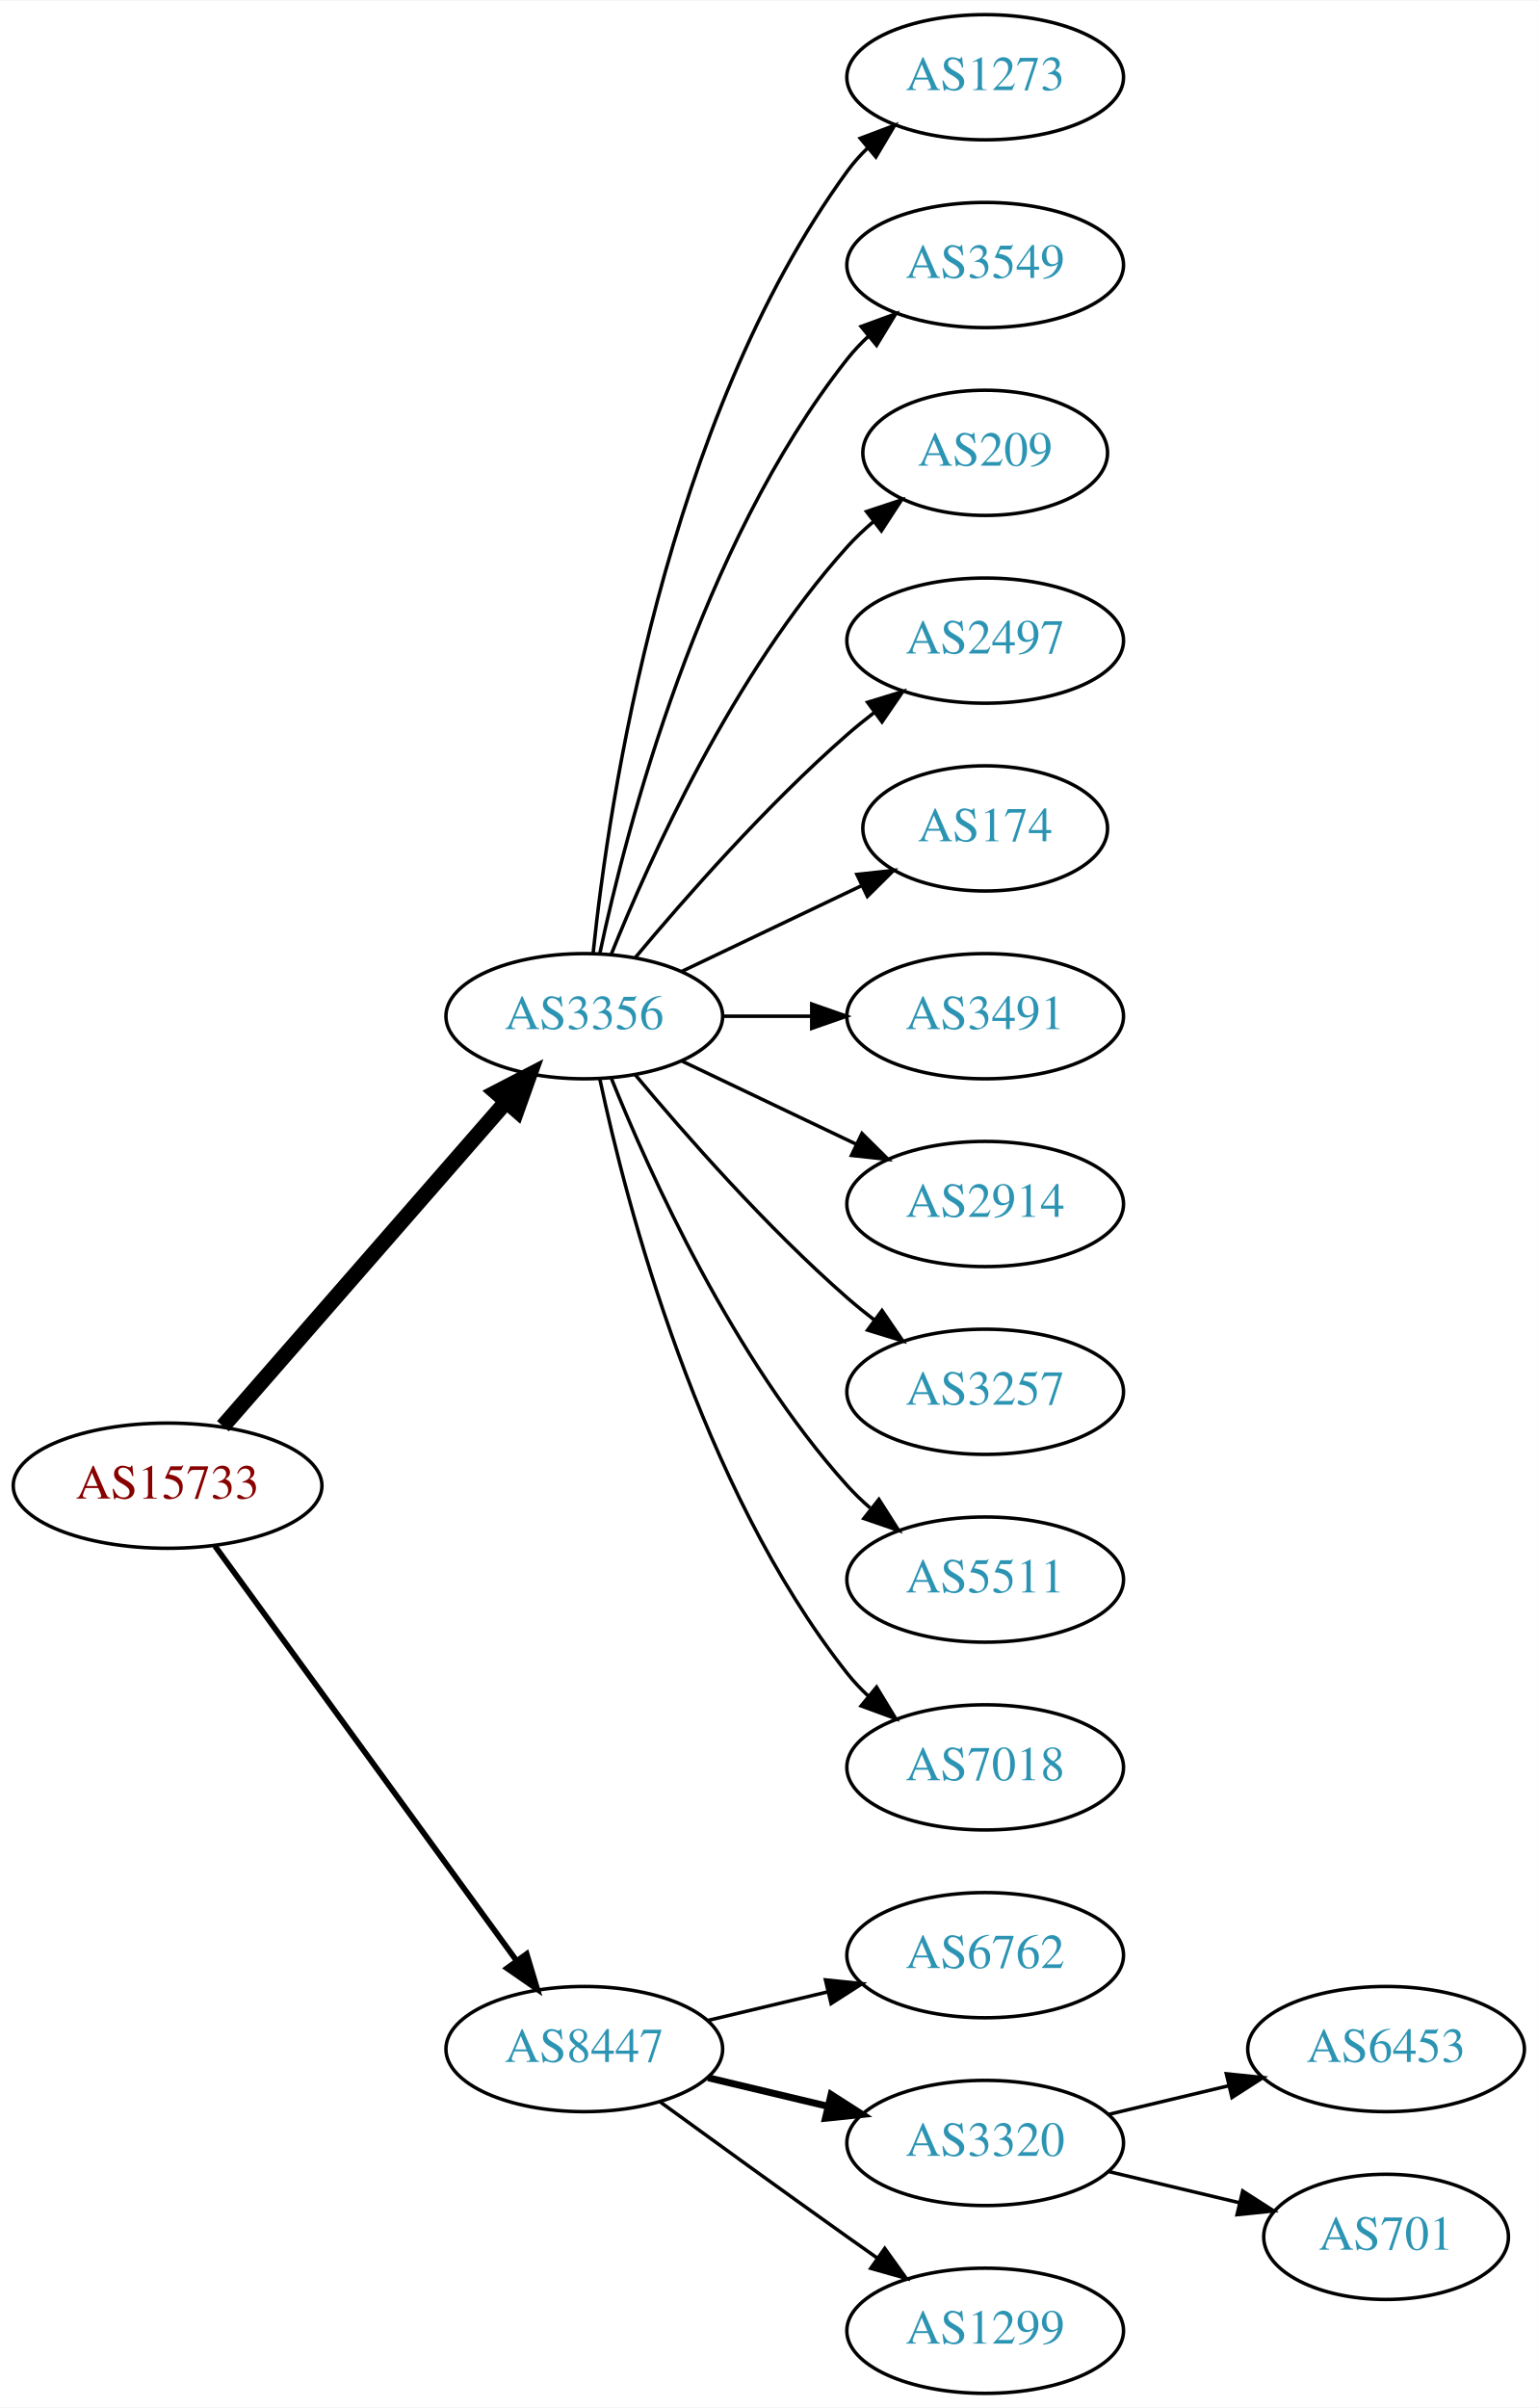
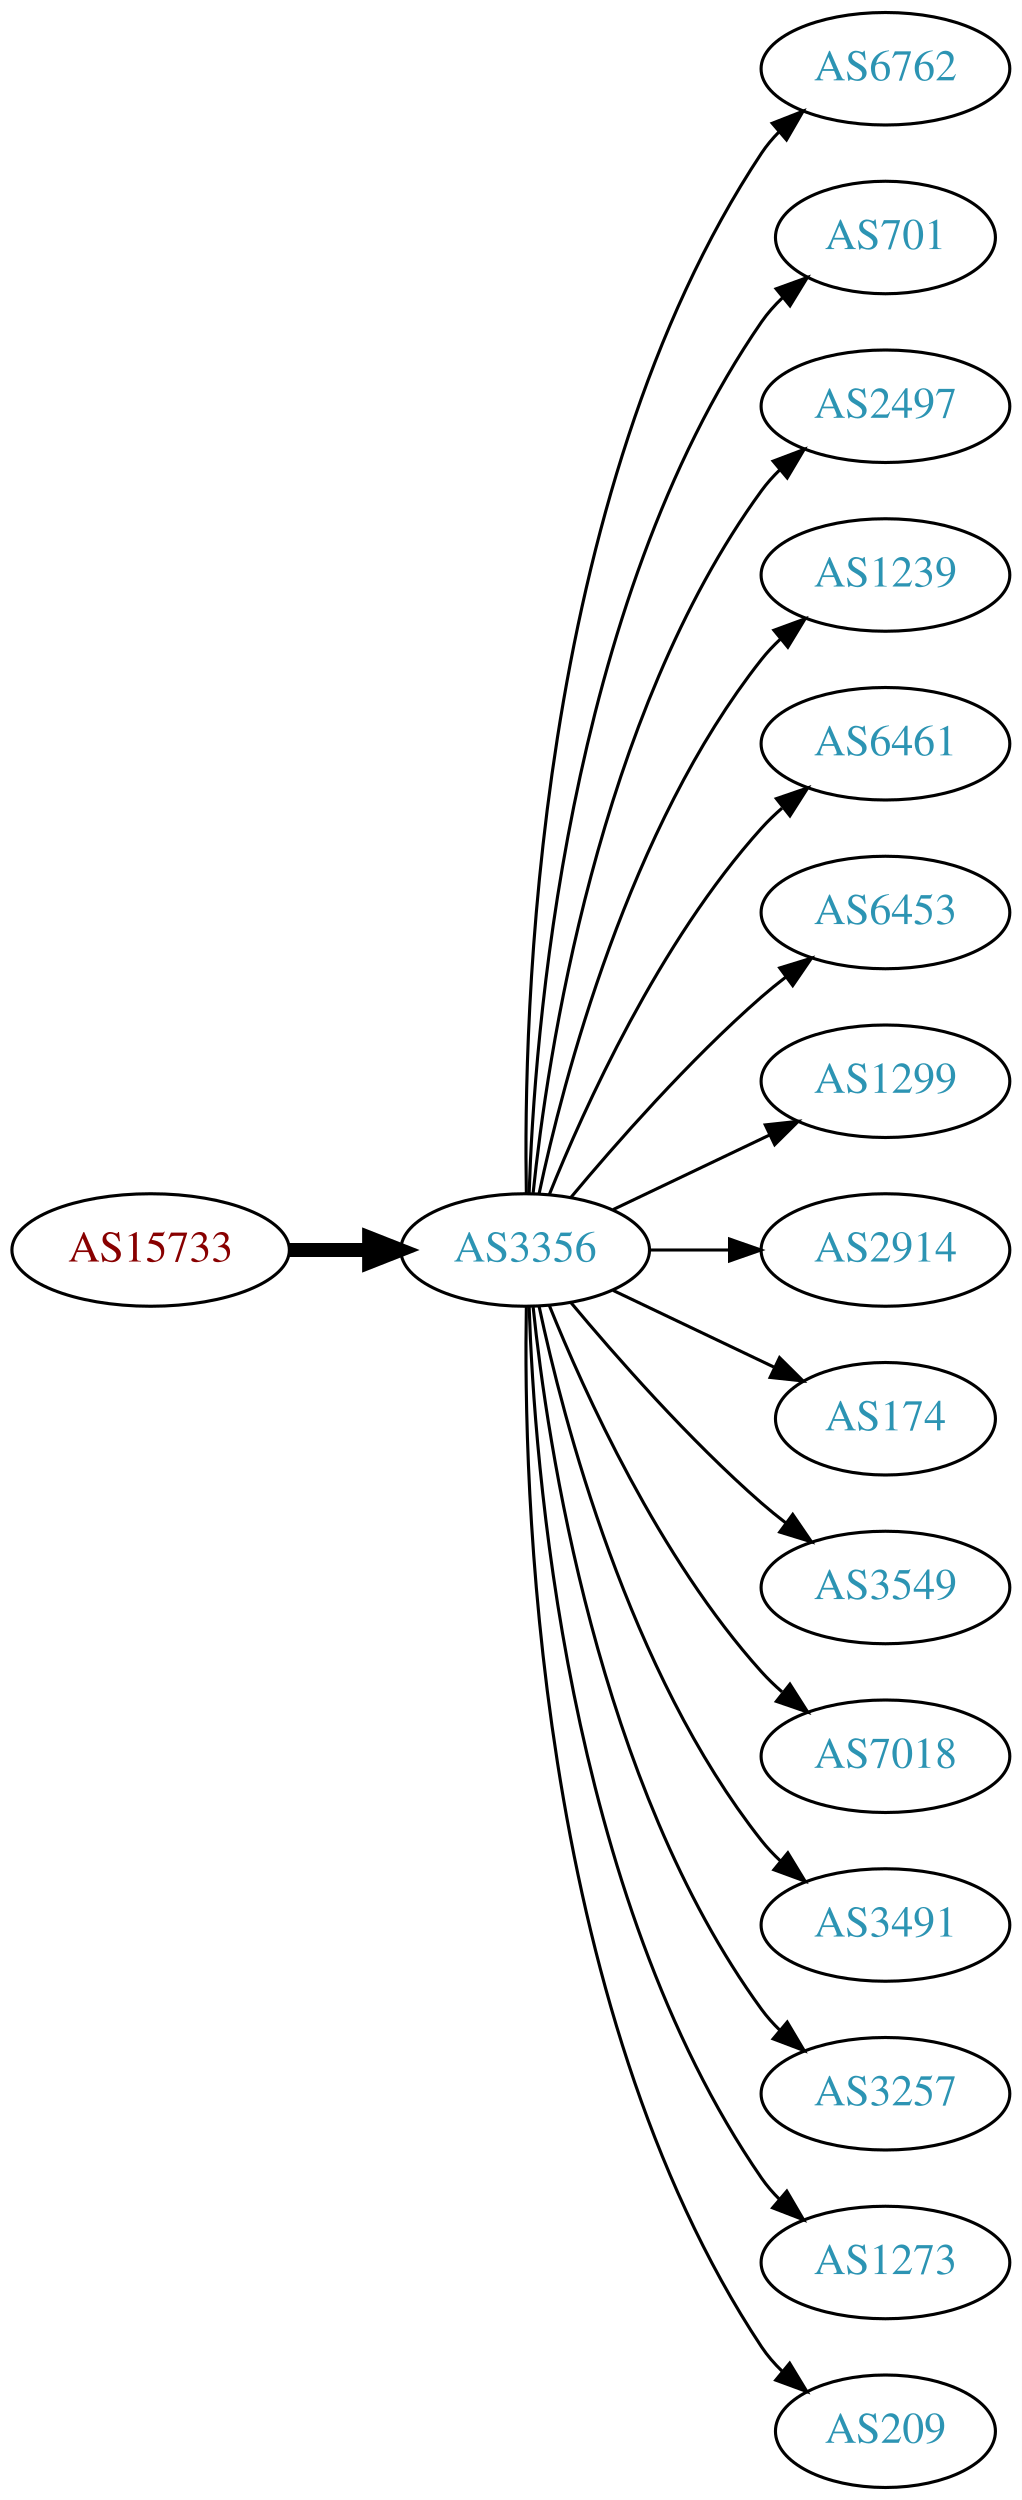
- <svg xmlns="http://www.w3.org/2000/svg" xmlns:xlink="http://www.w3.org/1999/xlink" width="442pt" height="692pt" viewBox="0.00 0.00 442.27 692.00">
-   <g id="graph0" class="graph" transform="scale(1 1) rotate(0) translate(4 688)">
-     <polygon fill="white" stroke="none" points="-4,4 -4,-688 438.271,-688 438.271,4 -4,4" />
+ <svg xmlns="http://www.w3.org/2000/svg" xmlns:xlink="http://www.w3.org/1999/xlink" width="327pt" height="800pt" viewBox="0.00 0.00 326.98 800.00">
+   <g id="graph0" class="graph" transform="scale(1 1) rotate(0) translate(4 796)">
+     <polygon fill="white" stroke="none" points="-4,4 -4,-796 322.978,-796 322.978,4 -4,4" />
    <g id="node1" class="node">
      <g id="a_node1">
        <a xlink:href="/asn/15733" xlink:title="AS15733 ~ Corporate Datacenter Austria [AT]">
-           <ellipse fill="#ffffff" stroke="black" cx="44.196" cy="-261" rx="44.393" ry="18" />
-           <text text-anchor="middle" x="44.196" y="-257.3" font-family="Times,serif" font-size="14.00" fill="#880000">AS15733</text>
+           <ellipse fill="#ffffff" stroke="black" cx="44.196" cy="-396" rx="44.393" ry="18" />
+           <text text-anchor="middle" x="44.196" y="-392.3" font-family="Times,serif" font-size="14.00" fill="#880000">AS15733</text>
        </a>
      </g>
    </g>
    <g id="node2" class="node">
      <g id="a_node2">
        <a xlink:href="/asn/3356" xlink:title="AS3356 ~ Level 3 Parent, LLC [US]">
          <ellipse fill="#ffffff" stroke="black" cx="164.039" cy="-396" rx="39.794" ry="18" />
          <text text-anchor="middle" x="164.039" y="-392.3" font-family="Times,serif" font-size="14.00" fill="#2c94b3">AS3356</text>
        </a>
      </g>
    </g>
    <g id="edge1" class="edge">
-       <path fill="none" stroke="black" stroke-width="4.5" d="M60.121,-278.098C80.663,-301.631 117.782,-344.155 141.379,-371.187" />
-       <polygon fill="black" stroke="black" stroke-width="4.5" points="138.692,-374.097 148.235,-379.041 144.625,-368.918 138.692,-374.097" />
+       <path fill="none" stroke="black" stroke-width="4.5" d="M88.407,-396C96.72,-396 105.482,-396 113.965,-396" />
+       <polygon fill="black" stroke="black" stroke-width="4.5" points="114.123,-399.938 124.123,-396 114.123,-392.063 114.123,-399.938" />
    </g>
    <g id="node3" class="node">
      <g id="a_node3">
-         <a xlink:href="/asn/8447" xlink:title="AS8447 ~ A1 Telekom Austria AG [AT]">
-           <ellipse fill="#ffffff" stroke="black" cx="164.039" cy="-99" rx="39.794" ry="18" />
-           <text text-anchor="middle" x="164.039" y="-95.3" font-family="Times,serif" font-size="14.00" fill="#2c94b3">AS8447</text>
+         <a xlink:href="/asn/6762" xlink:title="AS6762 ~ TELECOM ITALIA SPARKLE S.p.A. [IT]">
+           <ellipse fill="#ffffff" stroke="black" cx="279.332" cy="-774" rx="39.794" ry="18" />
+           <text text-anchor="middle" x="279.332" y="-770.3" font-family="Times,serif" font-size="14.00" fill="#2c94b3">AS6762</text>
        </a>
      </g>
    </g>
    <g id="edge2" class="edge">
-       <path fill="none" stroke="black" stroke-width="1.636" d="M57.807,-243.663C78.628,-215.04 120.29,-157.767 144.479,-124.514" />
-       <polygon fill="black" stroke="black" stroke-width="1.636" points="147.466,-126.358 150.518,-116.212 141.805,-122.24 147.466,-126.358" />
+       <path fill="none" stroke="black" d="M164.423,-414.174C163.429,-469.237 166.895,-637.165 239.685,-747 241.296,-749.431 243.207,-751.707 245.303,-753.826" />
+       <polygon fill="black" stroke="black" points="243.111,-756.557 252.978,-760.416 247.671,-751.246 243.111,-756.557" />
    </g>
    <g id="node4" class="node">
      <g id="a_node4">
-         <a xlink:href="/asn/1273" xlink:title="AS1273 ~ Vodafone Group PLC [EU]">
+         <a xlink:href="/asn/701" xlink:title="AS701 ~ UUNET [US]">
+           <ellipse fill="#ffffff" stroke="black" cx="279.332" cy="-720" rx="35.194" ry="18" />
+           <text text-anchor="middle" x="279.332" y="-716.3" font-family="Times,serif" font-size="14.00" fill="#2c94b3">AS701</text>
+         </a>
+       </g>
+     </g>
+     <g id="edge3" class="edge">
+       <path fill="none" stroke="black" d="M165.318,-414.161C166.917,-463.461 177.066,-602.175 239.685,-693 241.59,-695.763 243.876,-698.333 246.372,-700.702" />
+       <polygon fill="black" stroke="black" points="244.361,-703.579 254.32,-707.194 248.789,-698.157 244.361,-703.579" />
+     </g>
+     <g id="node5" class="node">
+       <g id="a_node5">
+         <a xlink:href="/asn/2497" xlink:title="AS2497 ~ Internet Initiative Japan Inc. [JP]">
          <ellipse fill="#ffffff" stroke="black" cx="279.332" cy="-666" rx="39.794" ry="18" />
-           <text text-anchor="middle" x="279.332" y="-662.3" font-family="Times,serif" font-size="14.00" fill="#2c94b3">AS1273</text>
-         </a>
-       </g>
-     </g>
-     <g id="edge3" class="edge">
+           <text text-anchor="middle" x="279.332" y="-662.3" font-family="Times,serif" font-size="14.00" fill="#2c94b3">AS2497</text>
+         </a>
+       </g>
+     </g>
+     <g id="edge4" class="edge">
      <path fill="none" stroke="black" d="M166.595,-414.256C171.066,-457.303 187.199,-566.94 239.685,-639 241.402,-641.357 243.389,-643.581 245.538,-645.663" />
      <polygon fill="black" stroke="black" points="243.402,-648.439 253.313,-652.183 247.9,-643.075 243.402,-648.439" />
    </g>
-     <g id="node5" class="node">
-       <g id="a_node5">
-         <a xlink:href="/asn/3549" xlink:title="AS3549 ~ Level 3 Parent, LLC [US]">
+     <g id="node6" class="node">
+       <g id="a_node6">
+         <a xlink:href="/asn/1239" xlink:title="AS1239 ~ Sprint [US]">
          <ellipse fill="#ffffff" stroke="black" cx="279.332" cy="-612" rx="39.794" ry="18" />
-           <text text-anchor="middle" x="279.332" y="-608.3" font-family="Times,serif" font-size="14.00" fill="#2c94b3">AS3549</text>
-         </a>
-       </g>
-     </g>
-     <g id="edge4" class="edge">
+           <text text-anchor="middle" x="279.332" y="-608.3" font-family="Times,serif" font-size="14.00" fill="#2c94b3">AS1239</text>
+         </a>
+       </g>
+     </g>
+     <g id="edge5" class="edge">
      <path fill="none" stroke="black" d="M168.529,-414.16C176.16,-450.03 197.152,-531.155 239.685,-585 241.493,-587.288 243.545,-589.462 245.74,-591.51" />
      <polygon fill="black" stroke="black" points="243.651,-594.323 253.6,-597.966 248.094,-588.914 243.651,-594.323" />
    </g>
-     <g id="node6" class="node">
-       <g id="a_node6">
-         <a xlink:href="/asn/209" xlink:title="AS209 ~ CenturyLink Communications, LLC [US]">
-           <ellipse fill="#ffffff" stroke="black" cx="279.332" cy="-558" rx="35.194" ry="18" />
-           <text text-anchor="middle" x="279.332" y="-554.3" font-family="Times,serif" font-size="14.00" fill="#2c94b3">AS209</text>
-         </a>
-       </g>
-     </g>
-     <g id="edge5" class="edge">
-       <path fill="none" stroke="black" d="M171.786,-413.787C182.837,-441.243 206.891,-494.578 239.685,-531 242.001,-533.572 244.606,-536.03 247.341,-538.343" />
-       <polygon fill="black" stroke="black" points="245.207,-541.117 255.264,-544.448 249.479,-535.572 245.207,-541.117" />
-     </g>
    <g id="node7" class="node">
      <g id="a_node7">
-         <a xlink:href="/asn/2497" xlink:title="AS2497 ~ Internet Initiative Japan Inc. [JP]">
+         <a xlink:href="/asn/6461" xlink:title="AS6461 ~ Zayo Bandwidth [US]">
+           <ellipse fill="#ffffff" stroke="black" cx="279.332" cy="-558" rx="39.794" ry="18" />
+           <text text-anchor="middle" x="279.332" y="-554.3" font-family="Times,serif" font-size="14.00" fill="#2c94b3">AS6461</text>
+         </a>
+       </g>
+     </g>
+     <g id="edge6" class="edge">
+       <path fill="none" stroke="black" d="M171.786,-413.787C182.837,-441.243 206.891,-494.578 239.685,-531 241.688,-533.224 243.906,-535.363 246.239,-537.397" />
+       <polygon fill="black" stroke="black" points="244.437,-540.433 254.458,-543.873 248.769,-534.935 244.437,-540.433" />
+     </g>
+     <g id="node8" class="node">
+       <g id="a_node8">
+         <a xlink:href="/asn/6453" xlink:title="AS6453 ~ TATA COMMUNICATIONS (AMERICA) INC [US]">
          <ellipse fill="#ffffff" stroke="black" cx="279.332" cy="-504" rx="39.794" ry="18" />
-           <text text-anchor="middle" x="279.332" y="-500.3" font-family="Times,serif" font-size="14.00" fill="#2c94b3">AS2497</text>
-         </a>
-       </g>
-     </g>
-     <g id="edge6" class="edge">
+           <text text-anchor="middle" x="279.332" y="-500.3" font-family="Times,serif" font-size="14.00" fill="#2c94b3">AS6453</text>
+         </a>
+       </g>
+     </g>
+     <g id="edge7" class="edge">
      <path fill="none" stroke="black" d="M178.669,-412.817C192.951,-429.929 216.498,-456.745 239.685,-477 242.151,-479.154 244.789,-481.294 247.487,-483.372" />
      <polygon fill="black" stroke="black" points="245.512,-486.264 255.641,-489.37 249.66,-480.625 245.512,-486.264" />
    </g>
-     <g id="node8" class="node">
-       <g id="a_node8">
-         <a xlink:href="/asn/174" xlink:title="AS174 ~ Cogent Communications [US]">
-           <ellipse fill="#ffffff" stroke="black" cx="279.332" cy="-450" rx="35.194" ry="18" />
-           <text text-anchor="middle" x="279.332" y="-446.3" font-family="Times,serif" font-size="14.00" fill="#2c94b3">AS174</text>
-         </a>
-       </g>
-     </g>
-     <g id="edge7" class="edge">
-       <path fill="none" stroke="black" d="M192.175,-408.934C207.607,-416.29 227.092,-425.577 243.628,-433.459" />
-       <polygon fill="black" stroke="black" points="242.436,-436.768 252.969,-437.911 245.448,-430.449 242.436,-436.768" />
-     </g>
    <g id="node9" class="node">
      <g id="a_node9">
-         <a xlink:href="/asn/3491" xlink:title="AS3491 ~ PCCW Global, Inc. [US]">
-           <ellipse fill="#ffffff" stroke="black" cx="279.332" cy="-396" rx="39.794" ry="18" />
-           <text text-anchor="middle" x="279.332" y="-392.3" font-family="Times,serif" font-size="14.00" fill="#2c94b3">AS3491</text>
+         <a xlink:href="/asn/1299" xlink:title="AS1299 ~ Telia Carrier [EU]">
+           <ellipse fill="#ffffff" stroke="black" cx="279.332" cy="-450" rx="39.794" ry="18" />
+           <text text-anchor="middle" x="279.332" y="-446.3" font-family="Times,serif" font-size="14.00" fill="#2c94b3">AS1299</text>
        </a>
      </g>
    </g>
    <g id="edge8" class="edge">
-       <path fill="none" stroke="black" d="M203.711,-396C211.914,-396 220.678,-396 229.21,-396" />
-       <polygon fill="black" stroke="black" points="229.449,-399.5 239.449,-396 229.449,-392.5 229.449,-399.5" />
+       <path fill="none" stroke="black" d="M192.175,-408.934C207.169,-416.081 225.99,-425.052 242.213,-432.785" />
+       <polygon fill="black" stroke="black" points="240.884,-436.028 251.417,-437.171 243.895,-429.709 240.884,-436.028" />
    </g>
    <g id="node10" class="node">
      <g id="a_node10">
        <a xlink:href="/asn/2914" xlink:title="AS2914 ~ NTT America, Inc. [US]">
-           <ellipse fill="#ffffff" stroke="black" cx="279.332" cy="-342" rx="39.794" ry="18" />
-           <text text-anchor="middle" x="279.332" y="-338.3" font-family="Times,serif" font-size="14.00" fill="#2c94b3">AS2914</text>
+           <ellipse fill="#ffffff" stroke="black" cx="279.332" cy="-396" rx="39.794" ry="18" />
+           <text text-anchor="middle" x="279.332" y="-392.3" font-family="Times,serif" font-size="14.00" fill="#2c94b3">AS2914</text>
        </a>
      </g>
    </g>
    <g id="edge9" class="edge">
-       <path fill="none" stroke="black" d="M192.175,-383.066C207.169,-375.919 225.99,-366.948 242.213,-359.215" />
-       <polygon fill="black" stroke="black" points="243.895,-362.291 251.417,-354.829 240.884,-355.972 243.895,-362.291" />
+       <path fill="none" stroke="black" d="M203.711,-396C211.914,-396 220.678,-396 229.21,-396" />
+       <polygon fill="black" stroke="black" points="229.449,-399.5 239.449,-396 229.449,-392.5 229.449,-399.5" />
    </g>
    <g id="node11" class="node">
      <g id="a_node11">
-         <a xlink:href="/asn/3257" xlink:title="AS3257 ~ GTT [DE]">
+         <a xlink:href="/asn/174" xlink:title="AS174 ~ Cogent Communications [US]">
+           <ellipse fill="#ffffff" stroke="black" cx="279.332" cy="-342" rx="35.194" ry="18" />
+           <text text-anchor="middle" x="279.332" y="-338.3" font-family="Times,serif" font-size="14.00" fill="#2c94b3">AS174</text>
+         </a>
+       </g>
+     </g>
+     <g id="edge10" class="edge">
+       <path fill="none" stroke="black" d="M192.175,-383.066C207.607,-375.71 227.092,-366.423 243.628,-358.541" />
+       <polygon fill="black" stroke="black" points="245.448,-361.551 252.969,-354.089 242.436,-355.232 245.448,-361.551" />
+     </g>
+     <g id="node12" class="node">
+       <g id="a_node12">
+         <a xlink:href="/asn/3549" xlink:title="AS3549 ~ Level 3 Parent, LLC [US]">
          <ellipse fill="#ffffff" stroke="black" cx="279.332" cy="-288" rx="39.794" ry="18" />
-           <text text-anchor="middle" x="279.332" y="-284.3" font-family="Times,serif" font-size="14.00" fill="#2c94b3">AS3257</text>
-         </a>
-       </g>
-     </g>
-     <g id="edge10" class="edge">
+           <text text-anchor="middle" x="279.332" y="-284.3" font-family="Times,serif" font-size="14.00" fill="#2c94b3">AS3549</text>
+         </a>
+       </g>
+     </g>
+     <g id="edge11" class="edge">
      <path fill="none" stroke="black" d="M178.669,-379.183C192.951,-362.071 216.498,-335.255 239.685,-315 242.151,-312.846 244.789,-310.706 247.487,-308.628" />
      <polygon fill="black" stroke="black" points="249.66,-311.375 255.641,-302.63 245.512,-305.736 249.66,-311.375" />
-     </g>
-     <g id="node12" class="node">
-       <g id="a_node12">
-         <a xlink:href="/asn/5511" xlink:title="AS5511 ~ Orange S.A. [FR]">
-           <ellipse fill="#ffffff" stroke="black" cx="279.332" cy="-234" rx="39.794" ry="18" />
-           <text text-anchor="middle" x="279.332" y="-230.3" font-family="Times,serif" font-size="14.00" fill="#2c94b3">AS5511</text>
-         </a>
-       </g>
-     </g>
-     <g id="edge11" class="edge">
-       <path fill="none" stroke="black" d="M171.786,-378.213C182.837,-350.757 206.891,-297.422 239.685,-261 241.688,-258.776 243.906,-256.637 246.239,-254.603" />
-       <polygon fill="black" stroke="black" points="248.769,-257.065 254.458,-248.127 244.437,-251.567 248.769,-257.065" />
    </g>
    <g id="node13" class="node">
      <g id="a_node13">
        <a xlink:href="/asn/7018" xlink:title="AS7018 ~ AT&amp;T Services, Inc. [US]">
+           <ellipse fill="#ffffff" stroke="black" cx="279.332" cy="-234" rx="39.794" ry="18" />
+           <text text-anchor="middle" x="279.332" y="-230.3" font-family="Times,serif" font-size="14.00" fill="#2c94b3">AS7018</text>
+         </a>
+       </g>
+     </g>
+     <g id="edge12" class="edge">
+       <path fill="none" stroke="black" d="M171.786,-378.213C182.837,-350.757 206.891,-297.422 239.685,-261 241.688,-258.776 243.906,-256.637 246.239,-254.603" />
+       <polygon fill="black" stroke="black" points="248.769,-257.065 254.458,-248.127 244.437,-251.567 248.769,-257.065" />
+     </g>
+     <g id="node14" class="node">
+       <g id="a_node14">
+         <a xlink:href="/asn/3491" xlink:title="AS3491 ~ PCCW Global, Inc. [US]">
          <ellipse fill="#ffffff" stroke="black" cx="279.332" cy="-180" rx="39.794" ry="18" />
-           <text text-anchor="middle" x="279.332" y="-176.3" font-family="Times,serif" font-size="14.00" fill="#2c94b3">AS7018</text>
-         </a>
-       </g>
-     </g>
-     <g id="edge12" class="edge">
+           <text text-anchor="middle" x="279.332" y="-176.3" font-family="Times,serif" font-size="14.00" fill="#2c94b3">AS3491</text>
+         </a>
+       </g>
+     </g>
+     <g id="edge13" class="edge">
      <path fill="none" stroke="black" d="M168.529,-377.84C176.16,-341.97 197.152,-260.845 239.685,-207 241.493,-204.712 243.545,-202.538 245.74,-200.49" />
      <polygon fill="black" stroke="black" points="248.094,-203.086 253.6,-194.034 243.651,-197.677 248.094,-203.086" />
    </g>
-     <g id="node14" class="node">
-       <g id="a_node14">
-         <a xlink:href="/asn/6762" xlink:title="AS6762 ~ TELECOM ITALIA SPARKLE S.p.A. [IT]">
-           <ellipse fill="#ffffff" stroke="black" cx="279.332" cy="-126" rx="39.794" ry="18" />
-           <text text-anchor="middle" x="279.332" y="-122.3" font-family="Times,serif" font-size="14.00" fill="#2c94b3">AS6762</text>
-         </a>
-       </g>
-     </g>
-     <g id="edge13" class="edge">
-       <path fill="none" stroke="black" d="M199.646,-107.248C210.517,-109.838 222.671,-112.735 234.114,-115.462" />
-       <polygon fill="black" stroke="black" points="233.397,-118.889 243.936,-117.803 235.02,-112.08 233.397,-118.889" />
-     </g>
    <g id="node15" class="node">
      <g id="a_node15">
-         <a xlink:href="/asn/3320" xlink:title="AS3320 ~ DTAG [DE]">
-           <ellipse fill="#ffffff" stroke="black" cx="279.332" cy="-72" rx="39.794" ry="18" />
-           <text text-anchor="middle" x="279.332" y="-68.3" font-family="Times,serif" font-size="14.00" fill="#2c94b3">AS3320</text>
+         <a xlink:href="/asn/3257" xlink:title="AS3257 ~ GTT [DE]">
+           <ellipse fill="#ffffff" stroke="black" cx="279.332" cy="-126" rx="39.794" ry="18" />
+           <text text-anchor="middle" x="279.332" y="-122.3" font-family="Times,serif" font-size="14.00" fill="#2c94b3">AS3257</text>
        </a>
      </g>
    </g>
    <g id="edge14" class="edge">
-       <path fill="none" stroke="black" stroke-width="2" d="M199.646,-90.752C210.517,-88.162 222.671,-85.265 234.114,-82.538" />
-       <polygon fill="black" stroke="black" stroke-width="2" points="235.02,-85.92 243.936,-80.197 233.397,-79.111 235.02,-85.92" />
+       <path fill="none" stroke="black" d="M166.595,-377.744C171.066,-334.697 187.199,-225.06 239.685,-153 241.402,-150.643 243.389,-148.419 245.538,-146.337" />
+       <polygon fill="black" stroke="black" points="247.9,-148.925 253.313,-139.817 243.402,-143.561 247.9,-148.925" />
    </g>
    <g id="node16" class="node">
      <g id="a_node16">
-         <a xlink:href="/asn/1299" xlink:title="AS1299 ~ Telia Carrier [EU]">
-           <ellipse fill="#ffffff" stroke="black" cx="279.332" cy="-18" rx="39.794" ry="18" />
-           <text text-anchor="middle" x="279.332" y="-14.3" font-family="Times,serif" font-size="14.00" fill="#2c94b3">AS1299</text>
+         <a xlink:href="/asn/1273" xlink:title="AS1273 ~ Vodafone Group PLC [EU]">
+           <ellipse fill="#ffffff" stroke="black" cx="279.332" cy="-72" rx="39.794" ry="18" />
+           <text text-anchor="middle" x="279.332" y="-68.3" font-family="Times,serif" font-size="14.00" fill="#2c94b3">AS1273</text>
        </a>
      </g>
    </g>
    <g id="edge15" class="edge">
-       <path fill="none" stroke="black" d="M185.887,-83.778C200.821,-72.909 221.435,-57.975 239.685,-45 242.506,-42.995 245.449,-40.915 248.397,-38.841" />
-       <polygon fill="black" stroke="black" points="250.443,-41.681 256.621,-33.074 246.424,-35.95 250.443,-41.681" />
+       <path fill="none" stroke="black" d="M165.318,-377.839C166.917,-328.539 177.066,-189.825 239.685,-99 241.34,-96.599 243.283,-94.344 245.401,-92.24" />
+       <polygon fill="black" stroke="black" points="247.767,-94.823 253.118,-85.678 243.232,-89.49 247.767,-94.823" />
    </g>
    <g id="node17" class="node">
      <g id="a_node17">
-         <a xlink:href="/asn/6453" xlink:title="AS6453 ~ TATA COMMUNICATIONS (AMERICA) INC [US]">
-           <ellipse fill="#ffffff" stroke="black" cx="394.625" cy="-99" rx="39.794" ry="18" />
-           <text text-anchor="middle" x="394.625" y="-95.3" font-family="Times,serif" font-size="14.00" fill="#2c94b3">AS6453</text>
+         <a xlink:href="/asn/209" xlink:title="AS209 ~ CenturyLink Communications, LLC [US]">
+           <ellipse fill="#ffffff" stroke="black" cx="279.332" cy="-18" rx="35.194" ry="18" />
+           <text text-anchor="middle" x="279.332" y="-14.3" font-family="Times,serif" font-size="14.00" fill="#2c94b3">AS209</text>
        </a>
      </g>
    </g>
    <g id="edge16" class="edge">
-       <path fill="none" stroke="black" d="M314.939,-80.248C325.81,-82.838 337.964,-85.735 349.407,-88.462" />
-       <polygon fill="black" stroke="black" points="348.69,-91.889 359.229,-90.803 350.313,-85.08 348.69,-91.889" />
-     </g>
-     <g id="node18" class="node">
-       <g id="a_node18">
-         <a xlink:href="/asn/701" xlink:title="AS701 ~ UUNET [US]">
-           <ellipse fill="#ffffff" stroke="black" cx="394.625" cy="-45" rx="35.194" ry="18" />
-           <text text-anchor="middle" x="394.625" y="-41.3" font-family="Times,serif" font-size="14.00" fill="#2c94b3">AS701</text>
-         </a>
-       </g>
-     </g>
-     <g id="edge17" class="edge">
-       <path fill="none" stroke="black" d="M314.939,-63.752C326.733,-60.941 340.038,-57.771 352.306,-54.847" />
-       <polygon fill="black" stroke="black" points="353.394,-58.186 362.311,-52.463 351.772,-51.377 353.394,-58.186" />
+       <path fill="none" stroke="black" d="M164.423,-377.826C163.429,-322.763 166.895,-154.835 239.685,-45 241.539,-42.203 243.79,-39.609 246.264,-37.225" />
+       <polygon fill="black" stroke="black" points="248.682,-39.768 254.179,-30.711 244.234,-34.363 248.682,-39.768" />
    </g>
  </g>
</svg>
